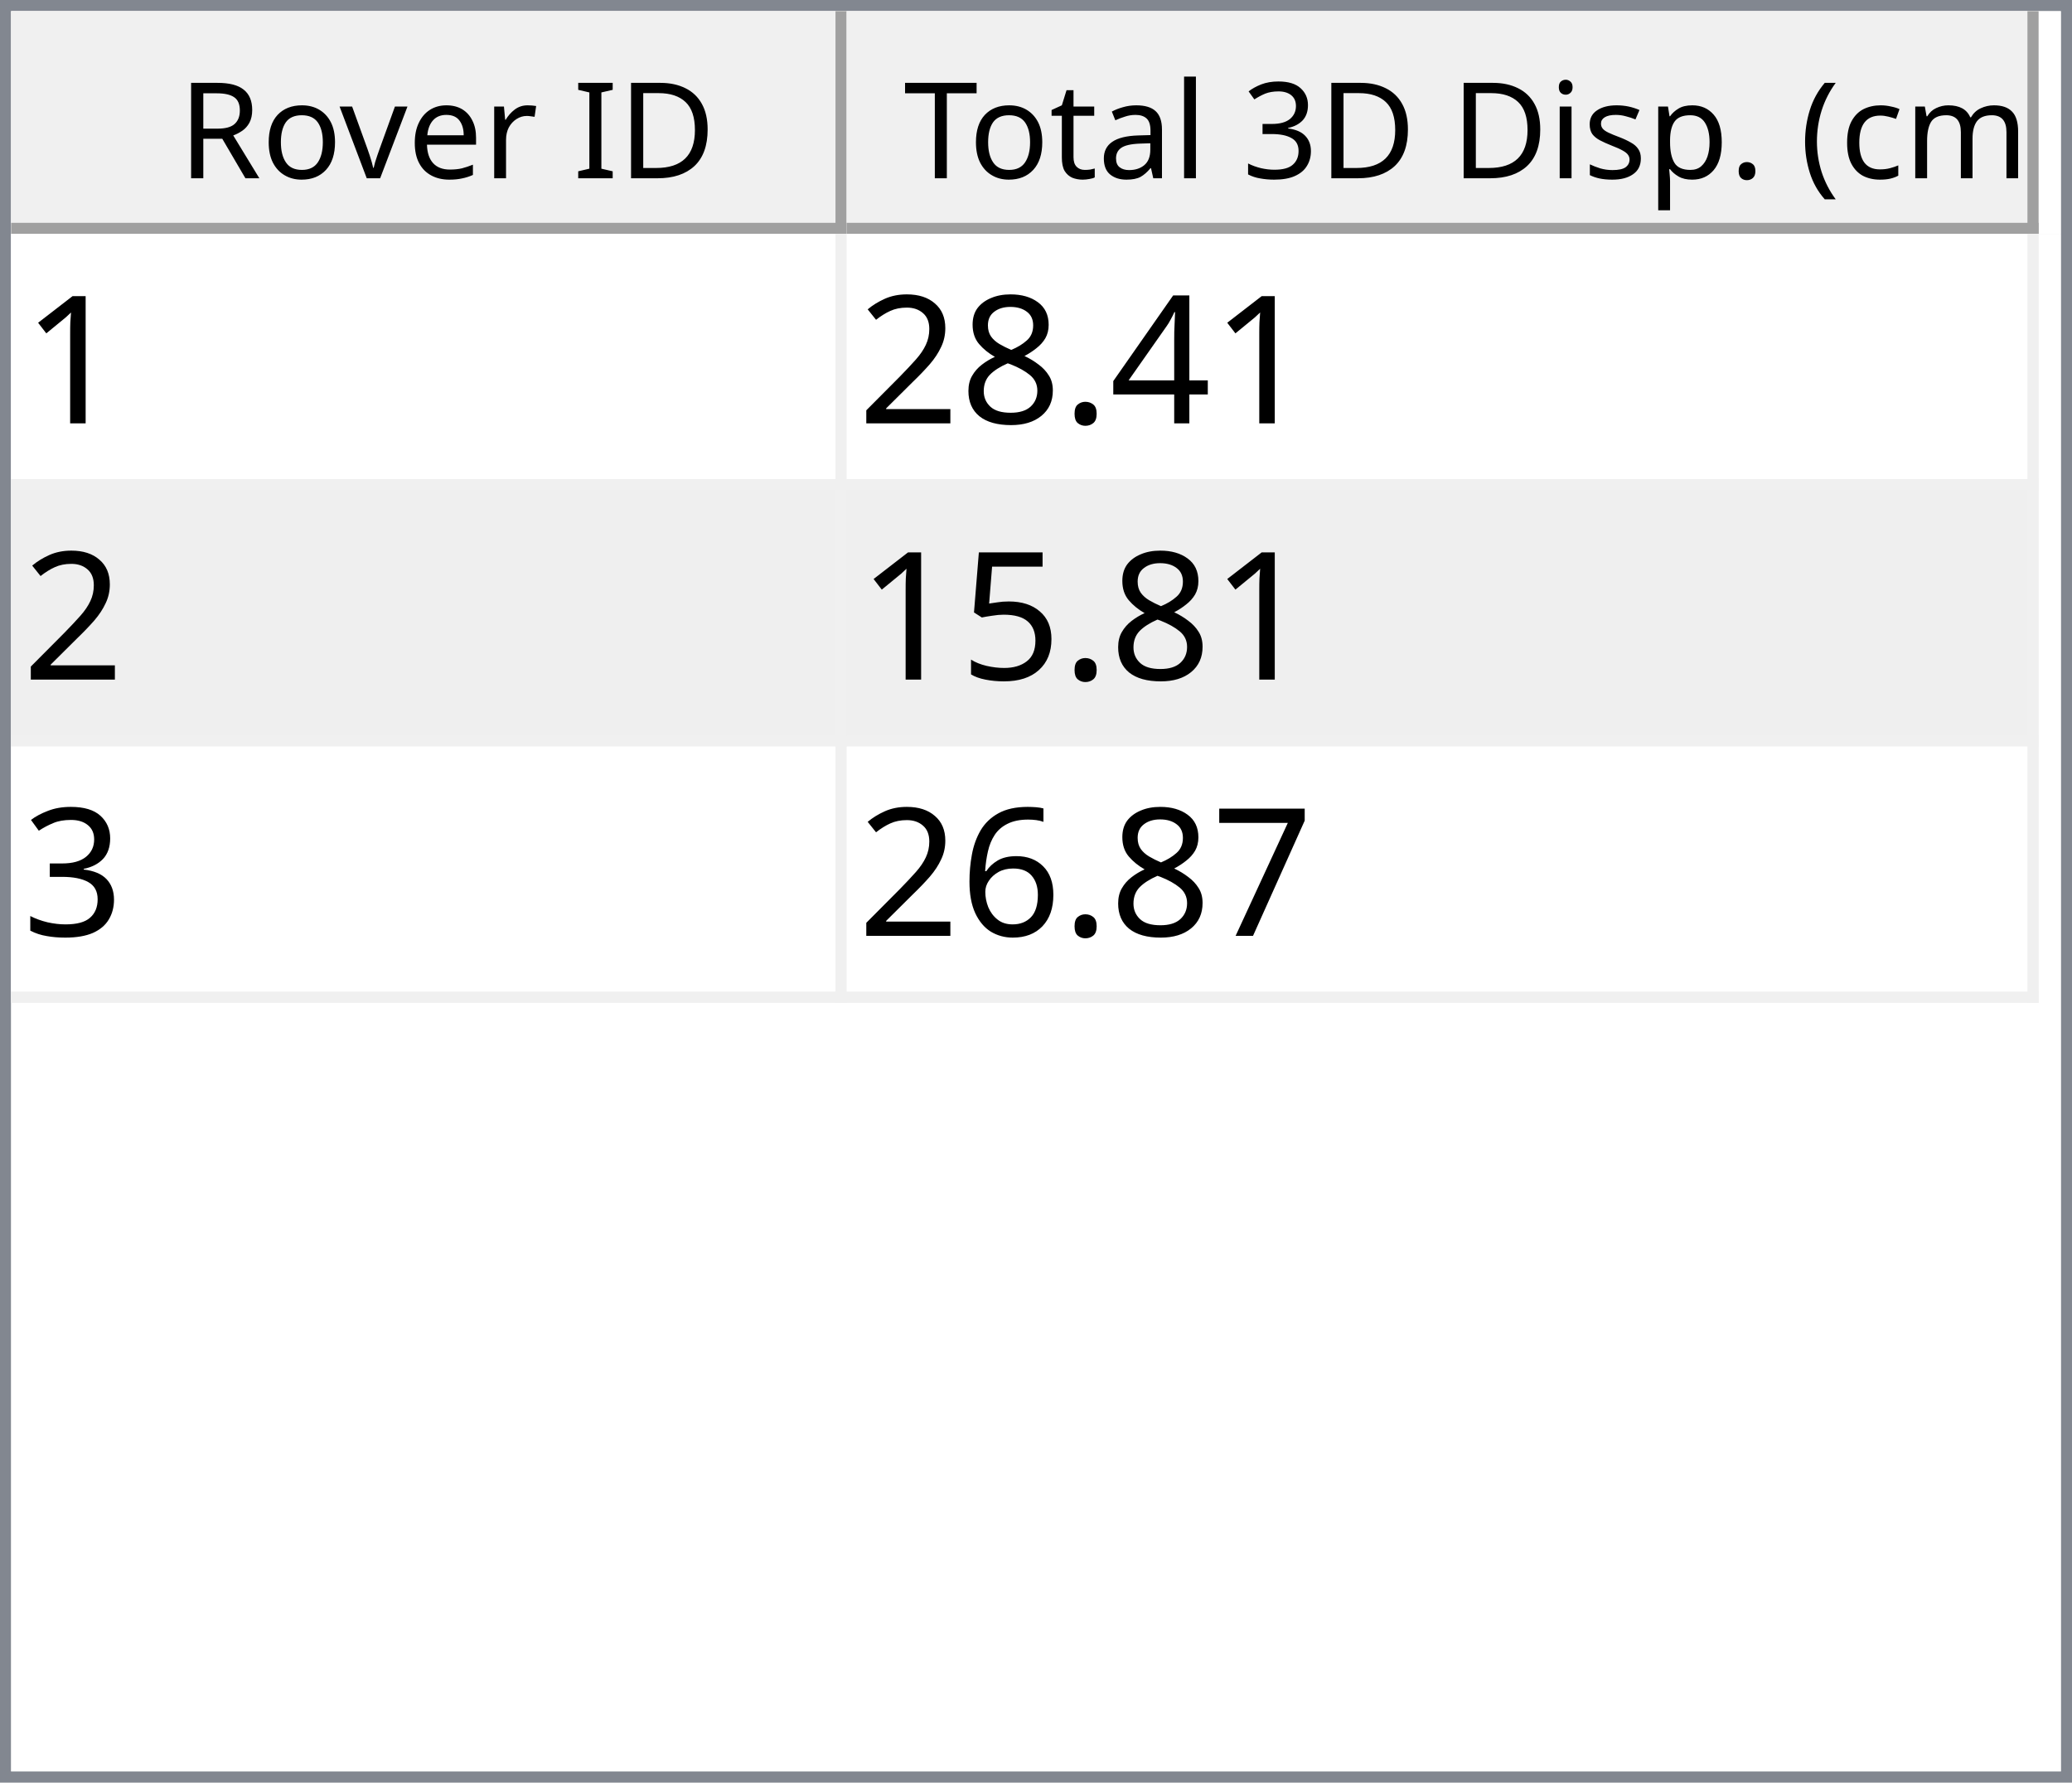
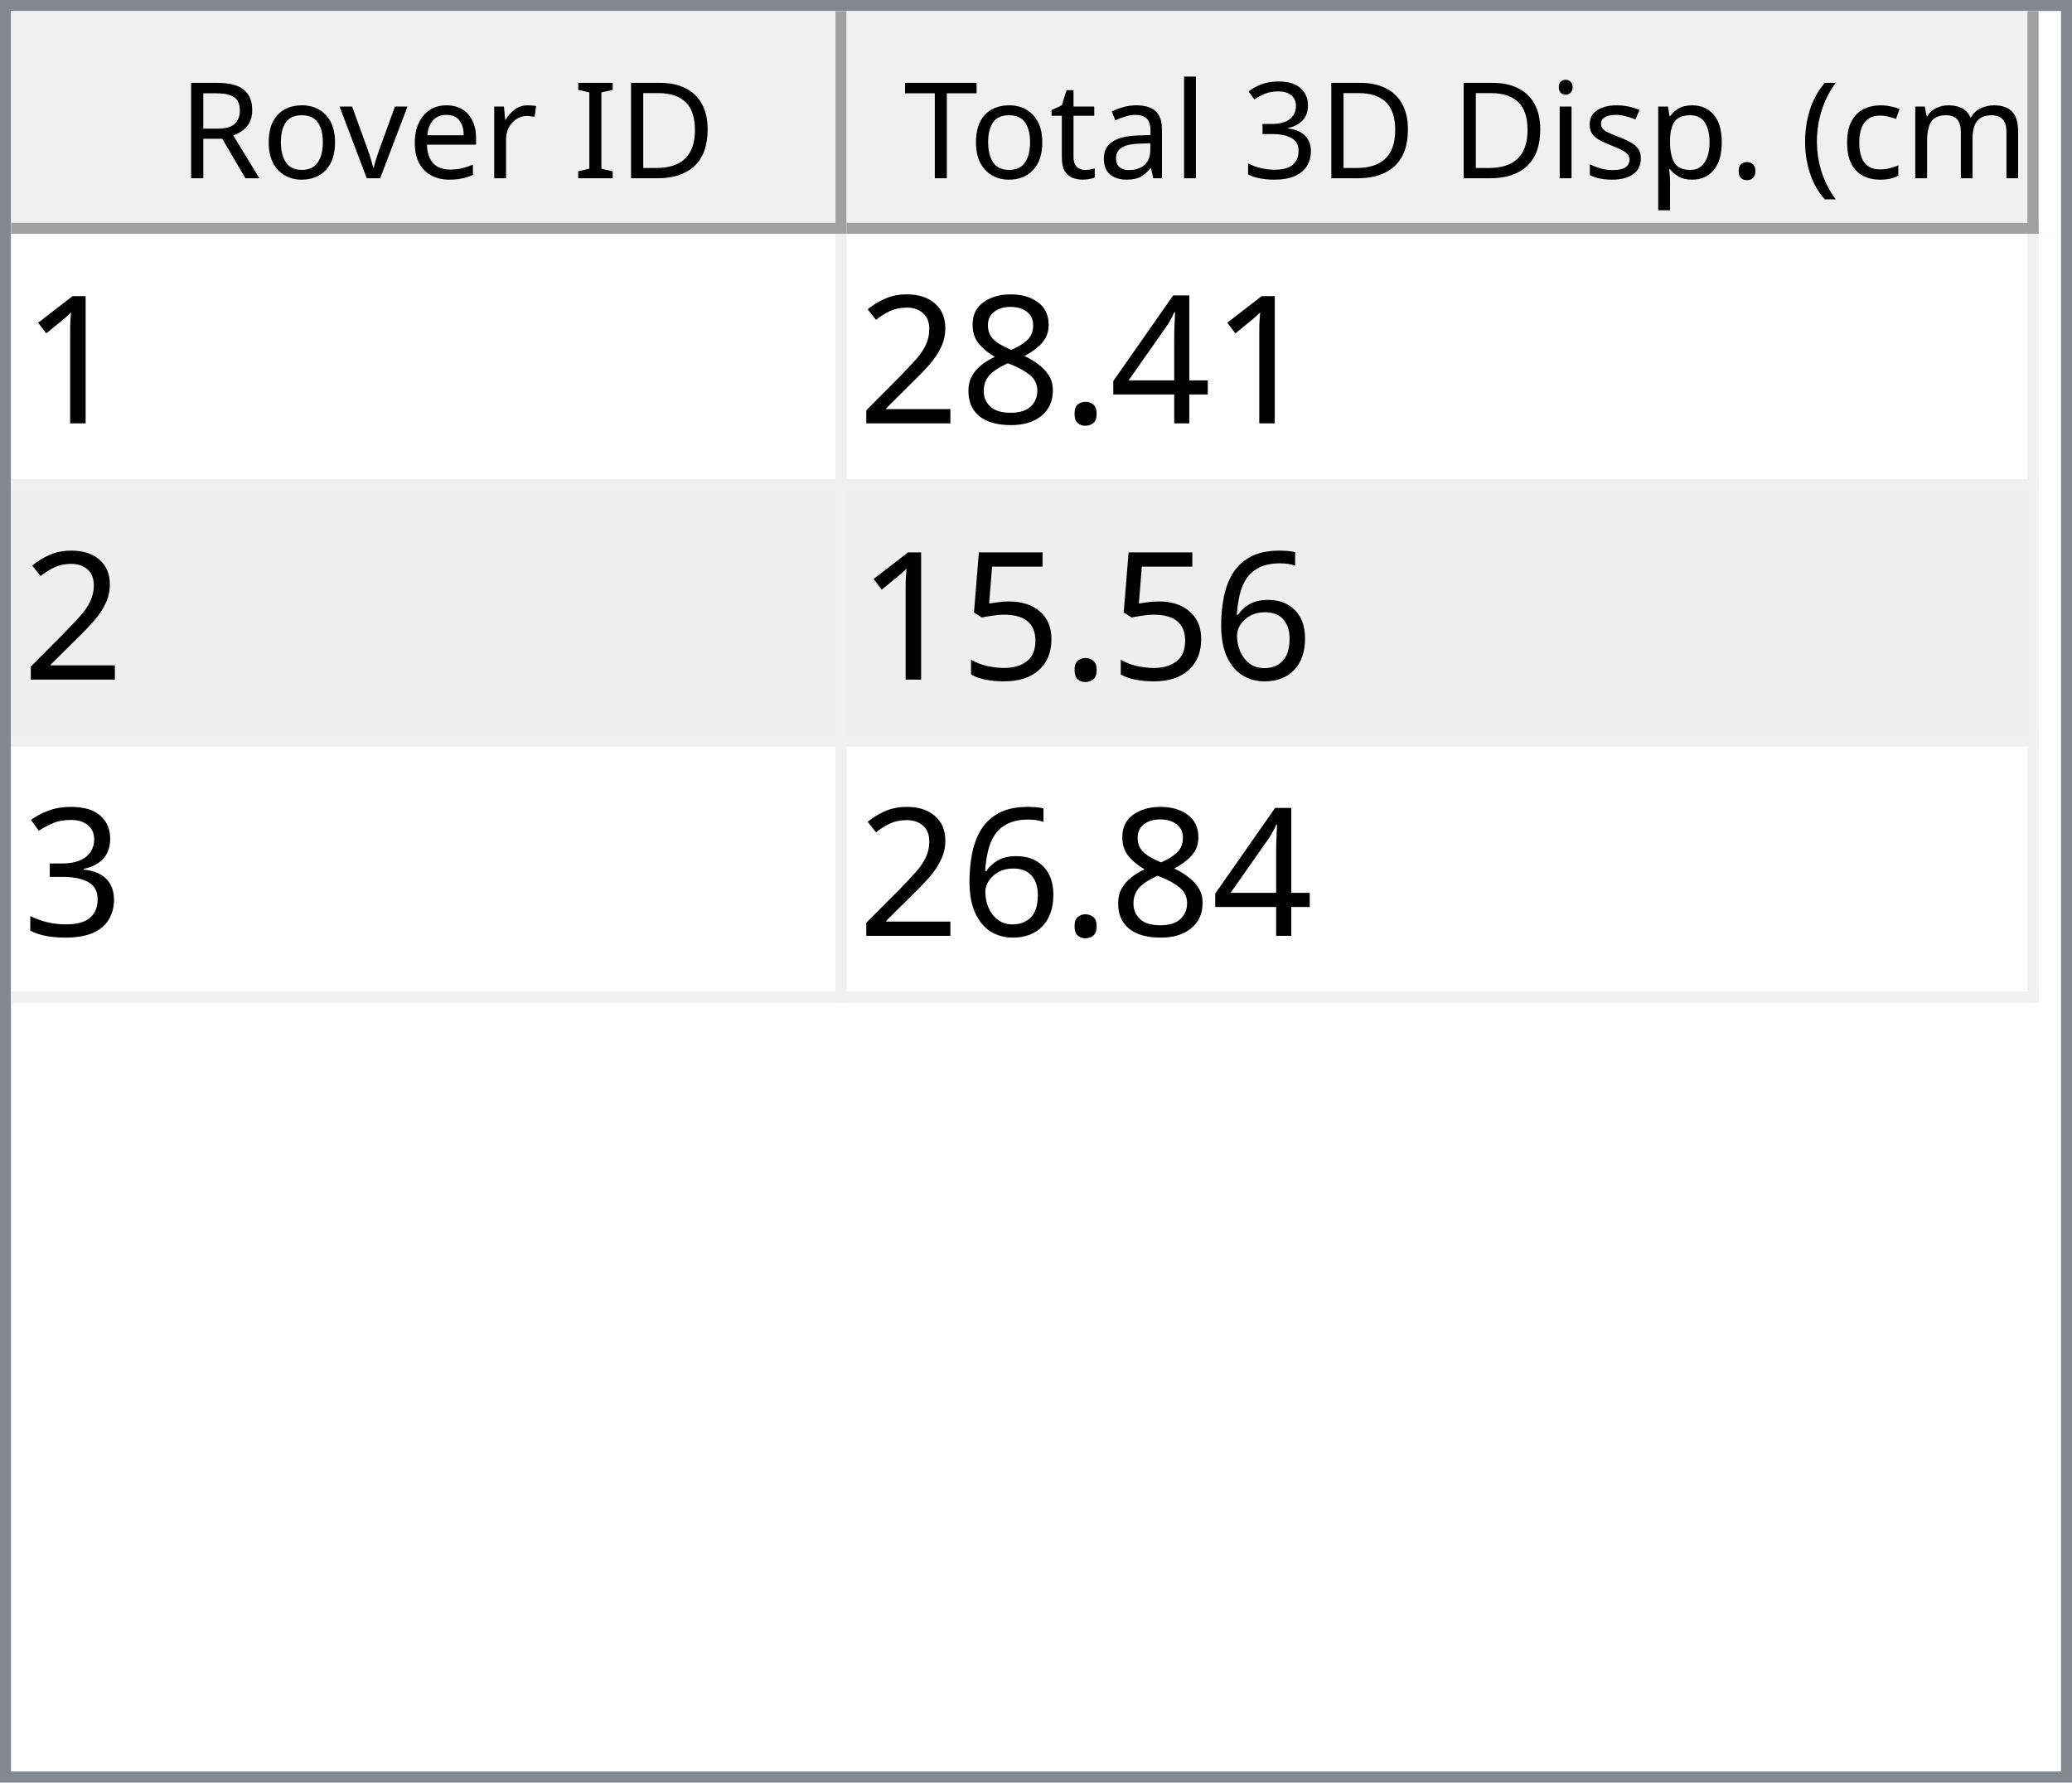
<svg xmlns="http://www.w3.org/2000/svg" style="fill-opacity:1; color-rendering:auto; color-interpolation:auto; text-rendering:auto; stroke:black; stroke-linecap:square; stroke-miterlimit:10; shape-rendering:auto; stroke-opacity:1; fill:black; stroke-dasharray:none; font-weight:normal; stroke-width:1; font-family:'Dialog'; font-style:normal; stroke-linejoin:miter; font-size:12px; stroke-dashoffset:0; image-rendering:auto;" width="186" height="160">
  <defs id="genericDefs" />
  <g>
    <defs id="defs1">
      <clipPath clipPathUnits="userSpaceOnUse" id="clipPath1">
        <path d="M0 0 L186 0 L186 160 L0 160 L0 0 Z" />
      </clipPath>
      <clipPath clipPathUnits="userSpaceOnUse" id="clipPath2">
        <path d="M0 0 L0 160 L186 160 L186 0 Z" />
      </clipPath>
      <clipPath clipPathUnits="userSpaceOnUse" id="clipPath3">
        <path d="M0 0 L0 20 L184 20 L184 0 Z" />
      </clipPath>
      <clipPath clipPathUnits="userSpaceOnUse" id="clipPath4">
        <path d="M0 0 L0 20 L75 20 L75 0 Z" />
      </clipPath>
      <clipPath clipPathUnits="userSpaceOnUse" id="clipPath5">
        <path d="M1 1 L1 19 L74 19 L74 1 Z" />
      </clipPath>
      <clipPath clipPathUnits="userSpaceOnUse" id="clipPath6">
        <path d="M0 0 L0 18 L73 18 L73 0 Z" />
      </clipPath>
      <clipPath clipPathUnits="userSpaceOnUse" id="clipPath7">
        <path d="M-0.5 -0.5 L-0.5 19.5 L74.5 19.5 L74.5 -0.5 Z" />
      </clipPath>
      <clipPath clipPathUnits="userSpaceOnUse" id="clipPath8">
        <path d="M0 0 L0 20 L107 20 L107 0 Z" />
      </clipPath>
      <clipPath clipPathUnits="userSpaceOnUse" id="clipPath9">
        <path d="M1 1 L1 19 L106 19 L106 1 Z" />
      </clipPath>
      <clipPath clipPathUnits="userSpaceOnUse" id="clipPath10">
        <path d="M0 0 L0 18 L105 18 L105 0 Z" />
      </clipPath>
      <clipPath clipPathUnits="userSpaceOnUse" id="clipPath11">
        <path d="M-0.5 -0.5 L-0.5 19.5 L106.5 19.5 L106.5 -0.5 Z" />
      </clipPath>
      <clipPath clipPathUnits="userSpaceOnUse" id="clipPath12">
        <path d="M0 0 L0 138 L184 138 L184 0 Z" />
      </clipPath>
      <clipPath clipPathUnits="userSpaceOnUse" id="clipPath13">
        <path d="M0 0 L0 69 L182 69 L182 0 Z" />
      </clipPath>
      <clipPath clipPathUnits="userSpaceOnUse" id="clipPath14">
        <path d="M-0.5 -0.5 L-0.5 68.5 L181.5 68.5 L181.5 -0.5 Z" />
      </clipPath>
      <clipPath clipPathUnits="userSpaceOnUse" id="clipPath15">
        <path d="M0 0 L0 22 L74 22 L74 0 Z" />
      </clipPath>
      <clipPath clipPathUnits="userSpaceOnUse" id="clipPath16">
        <path d="M0 0 L0 22 L106 22 L106 0 Z" />
      </clipPath>
      <font horiz-adv-x="64.551" id="font1">
        <font-face ascent="107.91" descent="25.098" units-per-em="100" style="font-style:normal; font-family:Segoe UI; font-weight:normal;" />
        <missing-glyph horiz-adv-x="64.551" d="M8.109 0 L8.109 68.266 L56.453 68.266 L56.453 0 L8.109 0 ZM15.328 7.234 L49.219 7.234 L49.219 61.031 L15.328 61.031 L15.328 7.234 Z" />
        <glyph unicode="D" horiz-adv-x="70.117" d="M9.188 0 L9.188 70.016 L28.516 70.016 Q65.531 70.016 65.531 35.891 Q65.531 19.672 55.25 9.836 Q44.969 0 27.734 0 L9.188 0 ZM17.391 62.594 L17.391 7.422 L27.828 7.422 Q41.609 7.422 49.273 14.797 Q56.938 22.172 56.938 35.688 Q56.938 62.594 28.328 62.594 L17.391 62.594 Z" />
        <glyph unicode="I" horiz-adv-x="26.611" d="M17.391 0 L9.188 0 L9.188 70.016 L17.391 70.016 L17.391 0 Z" />
        <glyph unicode=" " horiz-adv-x="27.393" d="" />
        <glyph unicode="r" horiz-adv-x="34.766" d="M34.188 41.891 Q32.078 43.5 28.125 43.5 Q23 43.5 19.555 38.672 Q16.109 33.844 16.109 25.484 L16.109 0 L8.109 0 L8.109 50 L16.109 50 L16.109 39.703 L16.312 39.703 Q18.016 44.969 21.531 47.922 Q25.047 50.875 29.391 50.875 Q32.516 50.875 34.188 50.203 L34.188 41.891 Z" />
        <glyph unicode="e" horiz-adv-x="52.295" d="M48.297 23 L12.984 23 Q13.188 14.656 17.484 10.109 Q21.781 5.562 29.297 5.562 Q37.75 5.562 44.828 11.141 L44.828 3.609 Q38.234 -1.172 27.391 -1.172 Q16.797 -1.172 10.742 5.641 Q4.688 12.453 4.688 24.812 Q4.688 36.469 11.305 43.82 Q17.922 51.172 27.734 51.172 Q37.547 51.172 42.922 44.828 Q48.297 38.484 48.297 27.203 L48.297 23 ZM40.094 29.781 Q40.047 36.719 36.75 40.578 Q33.453 44.438 27.594 44.438 Q21.922 44.438 17.969 40.383 Q14.016 36.328 13.094 29.781 L40.094 29.781 Z" />
        <glyph unicode="v" horiz-adv-x="47.9" d="M47.406 50 L27.484 0 L19.625 0 L0.688 50 L9.469 50 L22.172 13.672 Q23.578 9.672 23.922 6.688 L24.125 6.688 Q24.609 10.453 25.688 13.484 L38.969 50 L47.406 50 Z" />
        <glyph unicode="o" horiz-adv-x="58.594" d="M29 -1.172 Q17.922 -1.172 11.305 5.836 Q4.688 12.844 4.688 24.422 Q4.688 37.016 11.57 44.094 Q18.453 51.172 30.172 51.172 Q41.359 51.172 47.633 44.289 Q53.906 37.406 53.906 25.203 Q53.906 13.234 47.141 6.031 Q40.375 -1.172 29 -1.172 ZM29.594 44.438 Q21.875 44.438 17.383 39.188 Q12.891 33.938 12.891 24.703 Q12.891 15.828 17.43 10.695 Q21.969 5.562 29.594 5.562 Q37.359 5.562 41.531 10.594 Q45.703 15.625 45.703 24.906 Q45.703 34.281 41.531 39.359 Q37.359 44.438 29.594 44.438 Z" />
        <glyph unicode="R" horiz-adv-x="59.814" d="M59.375 0 L49.609 0 L37.891 19.625 Q36.281 22.359 34.766 24.289 Q33.25 26.219 31.664 27.438 Q30.078 28.656 28.25 29.219 Q26.422 29.781 24.125 29.781 L17.391 29.781 L17.391 0 L9.188 0 L9.188 70.016 L30.078 70.016 Q34.672 70.016 38.555 68.867 Q42.438 67.719 45.289 65.375 Q48.141 63.031 49.758 59.547 Q51.375 56.062 51.375 51.375 Q51.375 47.703 50.273 44.656 Q49.172 41.609 47.148 39.211 Q45.125 36.812 42.266 35.133 Q39.406 33.453 35.844 32.516 L35.844 32.328 Q37.594 31.547 38.891 30.547 Q40.188 29.547 41.359 28.18 Q42.531 26.812 43.68 25.078 Q44.828 23.344 46.234 21.047 L59.375 0 ZM17.391 62.594 L17.391 37.203 L28.516 37.203 Q31.594 37.203 34.203 38.133 Q36.812 39.062 38.719 40.797 Q40.625 42.531 41.703 45.047 Q42.781 47.562 42.781 50.688 Q42.781 56.297 39.141 59.445 Q35.5 62.594 28.609 62.594 L17.391 62.594 Z" />
        <glyph unicode=")" horiz-adv-x="30.176" d="M8.297 -15.922 L1.172 -15.922 Q16.406 2.344 16.406 26.812 Q16.406 51.469 1.078 70.016 L8.297 70.016 Q23.531 52.156 23.531 26.703 Q23.531 1.375 8.297 -15.922 Z" />
        <glyph unicode="m" horiz-adv-x="86.133" d="M79.109 0 L71.094 0 L71.094 28.719 Q71.094 37.016 68.531 40.727 Q65.969 44.438 59.906 44.438 Q54.781 44.438 51.195 39.75 Q47.609 35.062 47.609 28.516 L47.609 0 L39.594 0 L39.594 29.688 Q39.594 44.438 28.219 44.438 Q22.953 44.438 19.531 40.016 Q16.109 35.594 16.109 28.516 L16.109 0 L8.109 0 L8.109 50 L16.109 50 L16.109 42.094 L16.312 42.094 Q21.625 51.172 31.844 51.172 Q36.969 51.172 40.773 48.312 Q44.578 45.453 46 40.828 Q51.562 51.172 62.594 51.172 Q79.109 51.172 79.109 30.812 L79.109 0 Z" />
        <glyph unicode="c" horiz-adv-x="46.191" d="M42.188 2.297 Q36.422 -1.172 28.516 -1.172 Q17.828 -1.172 11.258 5.789 Q4.688 12.75 4.688 23.828 Q4.688 36.188 11.766 43.68 Q18.844 51.172 30.672 51.172 Q37.25 51.172 42.281 48.734 L42.281 40.531 Q36.719 44.438 30.375 44.438 Q22.703 44.438 17.797 38.945 Q12.891 33.453 12.891 24.516 Q12.891 15.719 17.508 10.641 Q22.125 5.562 29.891 5.562 Q36.422 5.562 42.188 9.906 L42.188 2.297 Z" />
        <glyph unicode="(" horiz-adv-x="30.176" d="M29.109 -15.922 L21.969 -15.922 Q6.844 1.375 6.844 26.703 Q6.844 52.156 21.969 70.016 L29.203 70.016 Q13.875 51.469 13.875 26.812 Q13.875 2.344 29.109 -15.922 Z" />
        <glyph unicode="." horiz-adv-x="21.68" d="M10.891 -1.078 Q8.641 -1.078 7.055 0.539 Q5.469 2.156 5.469 4.391 Q5.469 6.641 7.055 8.273 Q8.641 9.906 10.891 9.906 Q13.188 9.906 14.797 8.273 Q16.406 6.641 16.406 4.391 Q16.406 2.156 14.797 0.539 Q13.188 -1.078 10.891 -1.078 Z" />
        <glyph unicode="p" horiz-adv-x="58.789" d="M16.312 7.234 L16.109 7.234 L16.109 -23 L8.109 -23 L8.109 50 L16.109 50 L16.109 41.219 L16.312 41.219 Q22.219 51.172 33.594 51.172 Q43.266 51.172 48.688 44.461 Q54.109 37.75 54.109 26.469 Q54.109 13.922 48 6.375 Q41.891 -1.172 31.297 -1.172 Q21.578 -1.172 16.312 7.234 ZM16.109 27.391 L16.109 20.406 Q16.109 14.203 20.141 9.883 Q24.172 5.562 30.375 5.562 Q37.641 5.562 41.773 11.133 Q45.906 16.703 45.906 26.609 Q45.906 34.969 42.047 39.703 Q38.188 44.438 31.594 44.438 Q24.609 44.438 20.359 39.578 Q16.109 34.719 16.109 27.391 Z" />
        <glyph unicode="s" horiz-adv-x="42.432" d="M5.078 1.812 L5.078 10.406 Q11.625 5.562 19.484 5.562 Q30.031 5.562 30.031 12.594 Q30.031 14.594 29.125 15.992 Q28.219 17.391 26.68 18.461 Q25.141 19.531 23.07 20.383 Q21 21.234 18.609 22.172 Q15.281 23.484 12.766 24.828 Q10.25 26.172 8.57 27.859 Q6.891 29.547 6.031 31.695 Q5.172 33.844 5.172 36.719 Q5.172 40.234 6.789 42.945 Q8.406 45.656 11.086 47.484 Q13.766 49.312 17.211 50.242 Q20.656 51.172 24.312 51.172 Q30.812 51.172 35.938 48.922 L35.938 40.828 Q30.422 44.438 23.25 44.438 Q21 44.438 19.195 43.922 Q17.391 43.406 16.094 42.477 Q14.797 41.547 14.086 40.258 Q13.375 38.969 13.375 37.406 Q13.375 35.453 14.086 34.133 Q14.797 32.812 16.164 31.789 Q17.531 30.766 19.484 29.938 Q21.438 29.109 23.922 28.125 Q27.25 26.859 29.883 25.516 Q32.516 24.172 34.375 22.484 Q36.234 20.797 37.234 18.602 Q38.234 16.406 38.234 13.375 Q38.234 9.672 36.602 6.938 Q34.969 4.203 32.234 2.398 Q29.5 0.594 25.93 -0.289 Q22.359 -1.172 18.453 -1.172 Q10.75 -1.172 5.078 1.812 Z" />
        <glyph unicode="i" horiz-adv-x="24.219" d="M12.203 62.703 Q10.062 62.703 8.547 64.164 Q7.031 65.625 7.031 67.875 Q7.031 70.125 8.547 71.609 Q10.062 73.094 12.203 73.094 Q14.406 73.094 15.945 71.609 Q17.484 70.125 17.484 67.875 Q17.484 65.719 15.945 64.211 Q14.406 62.703 12.203 62.703 ZM16.109 0 L8.109 0 L8.109 50 L16.109 50 L16.109 0 Z" />
        <glyph unicode="3" horiz-adv-x="53.906" d="M46.531 19.828 Q46.531 15.094 44.75 11.211 Q42.969 7.328 39.719 4.57 Q36.469 1.812 31.93 0.297 Q27.391 -1.219 21.922 -1.219 Q11.922 -1.219 6 2.594 L6 11.188 Q13.094 5.609 22.219 5.609 Q25.875 5.609 28.828 6.539 Q31.781 7.469 33.906 9.227 Q36.031 10.984 37.18 13.477 Q38.328 15.969 38.328 19.094 Q38.328 32.812 18.797 32.812 L12.984 32.812 L12.984 39.594 L18.5 39.594 Q35.797 39.594 35.797 52.484 Q35.797 64.406 22.609 64.406 Q15.188 64.406 8.688 59.422 L8.688 67.188 Q15.375 71.188 24.609 71.188 Q29 71.188 32.57 69.969 Q36.141 68.75 38.68 66.555 Q41.219 64.359 42.609 61.281 Q44 58.203 44 54.5 Q44 40.672 30.031 36.719 L30.031 36.531 Q33.594 36.141 36.625 34.797 Q39.656 33.453 41.852 31.305 Q44.047 29.156 45.289 26.25 Q46.531 23.344 46.531 19.828 Z" />
        <glyph unicode="l" horiz-adv-x="24.219" d="M16.109 0 L8.109 0 L8.109 74.031 L16.109 74.031 L16.109 0 Z" />
        <glyph unicode="a" horiz-adv-x="50.879" d="M43.891 0 L35.891 0 L35.891 7.812 L35.688 7.812 Q30.469 -1.172 20.312 -1.172 Q12.844 -1.172 8.617 2.781 Q4.391 6.734 4.391 13.281 Q4.391 27.297 20.906 29.594 L35.891 31.688 Q35.891 44.438 25.594 44.438 Q16.547 44.438 9.281 38.281 L9.281 46.484 Q16.656 51.172 26.266 51.172 Q43.891 51.172 43.891 32.516 L43.891 0 ZM35.891 25.297 L23.828 23.641 Q18.266 22.859 15.43 20.875 Q12.594 18.891 12.594 13.875 Q12.594 10.203 15.211 7.883 Q17.828 5.562 22.172 5.562 Q28.125 5.562 32.008 9.742 Q35.891 13.922 35.891 20.312 L35.891 25.297 Z" />
        <glyph unicode="t" horiz-adv-x="33.887" d="M31.297 0.484 Q28.469 -1.078 23.828 -1.078 Q10.688 -1.078 10.688 13.578 L10.688 43.172 L2.094 43.172 L2.094 50 L10.688 50 L10.688 62.203 L18.703 64.797 L18.703 50 L31.297 50 L31.297 43.172 L18.703 43.172 L18.703 14.984 Q18.703 9.969 20.414 7.82 Q22.125 5.672 26.078 5.672 Q29.109 5.672 31.297 7.328 L31.297 0.484 Z" />
        <glyph unicode="T" horiz-adv-x="52.393" d="M50.594 62.594 L30.375 62.594 L30.375 0 L22.172 0 L22.172 62.594 L2 62.594 L2 70.016 L50.594 70.016 L50.594 62.594 Z" />
      </font>
      <font horiz-adv-x="75.0" id="font2">
        <font-face ascent="100.537" descent="21.973" units-per-em="100" style="font-style:normal; font-family:sans-serif; font-weight:normal;" />
        <missing-glyph horiz-adv-x="75.0" d="M12.5 0 L12.5 62.5 L62.5 62.5 L62.5 0 L12.5 0 ZM14.062 1.562 L60.938 1.562 L60.938 60.938 L14.062 60.938 L14.062 1.562 Z" />
        <glyph unicode="1" horiz-adv-x="55.615" d="M37.25 0 L28.469 0 L28.469 56 Q25.297 52.984 20.141 49.953 Q14.984 46.922 10.891 45.406 L10.891 53.906 Q18.266 57.375 23.781 62.305 Q29.297 67.234 31.594 71.875 L37.25 71.875 L37.25 0 Z" />
        <glyph unicode="4" horiz-adv-x="55.615" d="M32.328 0 L32.328 17.141 L1.266 17.141 L1.266 25.203 L33.938 71.578 L41.109 71.578 L41.109 25.203 L50.781 25.203 L50.781 17.141 L41.109 17.141 L41.109 0 L32.328 0 ZM32.328 25.203 L32.328 57.469 L9.906 25.203 L32.328 25.203 Z" />
        <glyph unicode="." horiz-adv-x="27.783" d="M9.078 0 L9.078 10.016 L19.094 10.016 L19.094 0 L9.078 0 Z" />
        <glyph unicode="8" horiz-adv-x="55.615" d="M17.672 38.812 Q12.203 40.828 9.57 44.539 Q6.938 48.25 6.938 53.422 Q6.938 61.234 12.555 66.555 Q18.172 71.875 27.484 71.875 Q36.859 71.875 42.578 66.43 Q48.297 60.984 48.297 53.172 Q48.297 48.188 45.68 44.508 Q43.062 40.828 37.75 38.812 Q44.344 36.672 47.781 31.883 Q51.219 27.094 51.219 20.453 Q51.219 11.281 44.727 5.031 Q38.234 -1.219 27.641 -1.219 Q17.047 -1.219 10.547 5.055 Q4.047 11.328 4.047 20.703 Q4.047 27.688 7.594 32.398 Q11.141 37.109 17.672 38.812 ZM15.922 53.719 Q15.922 48.641 19.195 45.414 Q22.469 42.188 27.688 42.188 Q32.766 42.188 36.016 45.383 Q39.266 48.578 39.266 53.219 Q39.266 58.062 35.914 61.359 Q32.562 64.656 27.594 64.656 Q22.562 64.656 19.242 61.43 Q15.922 58.203 15.922 53.719 ZM13.094 20.656 Q13.094 16.891 14.875 13.375 Q16.656 9.859 20.172 7.93 Q23.688 6 27.734 6 Q34.031 6 38.133 10.055 Q42.234 14.109 42.234 20.359 Q42.234 26.703 38.016 30.859 Q33.797 35.016 27.438 35.016 Q21.234 35.016 17.164 30.914 Q13.094 26.812 13.094 20.656 Z" />
        <glyph unicode="2" horiz-adv-x="55.615" d="M50.344 8.453 L50.344 0 L3.031 0 Q2.938 3.172 4.047 6.109 Q5.859 10.938 9.836 15.625 Q13.812 20.312 21.344 26.469 Q33.016 36.031 37.117 41.625 Q41.219 47.219 41.219 52.203 Q41.219 57.422 37.477 61.008 Q33.734 64.594 27.734 64.594 Q21.391 64.594 17.578 60.789 Q13.766 56.984 13.719 50.25 L4.688 51.172 Q5.609 61.281 11.664 66.578 Q17.719 71.875 27.938 71.875 Q38.234 71.875 44.242 66.164 Q50.25 60.453 50.25 52 Q50.25 47.703 48.492 43.555 Q46.734 39.406 42.656 34.812 Q38.578 30.219 29.109 22.219 Q21.188 15.578 18.945 13.211 Q16.703 10.844 15.234 8.453 L50.344 8.453 Z" />
+         <glyph unicode="6" horiz-adv-x="55.615" d="M49.75 54.047 L41.016 53.375 Q39.844 58.547 37.703 60.891 Q34.125 64.656 28.906 64.656 Q24.703 64.656 21.531 62.312 Q17.391 59.281 14.992 53.469 Q12.594 47.656 12.5 36.922 Q15.672 41.75 20.266 44.094 Q24.859 46.438 29.891 46.438 Q38.672 46.438 44.852 39.969 Q51.031 33.5 51.031 23.25 Q51.031 16.5 48.125 10.719 Q45.219 4.938 40.141 1.859 Q35.062 -1.219 28.609 -1.219 Q17.625 -1.219 10.695 6.859 Q3.766 14.938 3.766 33.5 Q3.766 54.25 11.422 63.672 Q18.109 71.875 29.438 71.875 Q37.891 71.875 43.289 67.141 Q48.688 62.406 49.75 54.047 ZM13.875 23.188 Q13.875 18.656 15.797 14.508 Q17.719 10.359 21.188 8.18 Q24.656 6 28.469 6 Q34.031 6 38.039 10.492 Q42.047 14.984 42.047 22.703 Q42.047 30.125 38.086 34.398 Q34.125 38.672 28.125 38.672 Q22.172 38.672 18.023 34.398 Q13.875 30.125 13.875 23.188 Z" />
        <glyph unicode="5" horiz-adv-x="55.615" d="M4.156 18.75 L13.375 19.531 Q14.406 12.797 18.141 9.398 Q21.875 6 27.156 6 Q33.5 6 37.891 10.789 Q42.281 15.578 42.281 23.484 Q42.281 31 38.062 35.352 Q33.844 39.703 27 39.703 Q22.75 39.703 19.336 37.773 Q15.922 35.844 13.969 32.766 L5.719 33.844 L12.641 70.609 L48.25 70.609 L48.25 62.203 L19.672 62.203 L15.828 42.969 Q22.266 47.469 29.344 47.469 Q38.719 47.469 45.164 40.969 Q51.609 34.469 51.609 24.266 Q51.609 14.547 45.953 7.469 Q39.062 -1.219 27.156 -1.219 Q17.391 -1.219 11.211 4.25 Q5.031 9.719 4.156 18.75 Z" />
        <glyph unicode="3" horiz-adv-x="55.615" d="M4.203 18.891 L12.984 20.062 Q14.5 12.594 18.141 9.297 Q21.781 6 27 6 Q33.203 6 37.477 10.297 Q41.75 14.594 41.75 20.953 Q41.75 27 37.797 30.93 Q33.844 34.859 27.734 34.859 Q25.25 34.859 21.531 33.891 L22.516 41.609 Q23.391 41.5 23.922 41.5 Q29.547 41.5 34.039 44.43 Q38.531 47.359 38.531 53.469 Q38.531 58.297 35.258 61.477 Q31.984 64.656 26.812 64.656 Q21.688 64.656 18.266 61.43 Q14.844 58.203 13.875 51.766 L5.078 53.328 Q6.688 62.156 12.398 67.016 Q18.109 71.875 26.609 71.875 Q32.469 71.875 37.398 69.359 Q42.328 66.844 44.945 62.5 Q47.562 58.156 47.562 53.266 Q47.562 48.641 45.07 44.828 Q42.578 41.016 37.703 38.766 Q44.047 37.312 47.562 32.695 Q51.078 28.078 51.078 21.141 Q51.078 11.766 44.242 5.25 Q37.406 -1.266 26.953 -1.266 Q17.531 -1.266 11.305 4.352 Q5.078 9.969 4.203 18.891 Z" />
-         <glyph unicode="7" horiz-adv-x="55.615" d="M4.734 62.203 L4.734 70.656 L51.078 70.656 L51.078 63.812 Q44.234 56.547 37.523 44.484 Q30.812 32.422 27.156 19.672 Q24.516 10.688 23.781 0 L14.75 0 Q14.891 8.453 18.062 20.414 Q21.234 32.375 27.172 43.484 Q33.109 54.594 39.797 62.203 L4.734 62.203 Z" />
-         <glyph unicode="6" horiz-adv-x="55.615" d="M49.75 54.047 L41.016 53.375 Q39.844 58.547 37.703 60.891 Q34.125 64.656 28.906 64.656 Q24.703 64.656 21.531 62.312 Q17.391 59.281 14.992 53.469 Q12.594 47.656 12.5 36.922 Q15.672 41.75 20.266 44.094 Q24.859 46.438 29.891 46.438 Q38.672 46.438 44.852 39.969 Q51.031 33.5 51.031 23.25 Q51.031 16.5 48.125 10.719 Q45.219 4.938 40.141 1.859 Q35.062 -1.219 28.609 -1.219 Q17.625 -1.219 10.695 6.859 Q3.766 14.938 3.766 33.5 Q3.766 54.25 11.422 63.672 Q18.109 71.875 29.438 71.875 Q37.891 71.875 43.289 67.141 Q48.688 62.406 49.75 54.047 ZM13.875 23.188 Q13.875 18.656 15.797 14.508 Q17.719 10.359 21.188 8.18 Q24.656 6 28.469 6 Q34.031 6 38.039 10.492 Q42.047 14.984 42.047 22.703 Q42.047 30.125 38.086 34.398 Q34.125 38.672 28.125 38.672 Q22.172 38.672 18.023 34.398 Q13.875 30.125 13.875 23.188 Z" />
      </font>
    </defs>
    <g style="fill:white; stroke:white;">
      <rect x="0" y="0" width="186" style="clip-path:url(#clipPath1); stroke:none;" height="160" />
    </g>
    <g style="fill:white; text-rendering:optimizeSpeed; color-rendering:optimizeSpeed; image-rendering:optimizeSpeed; shape-rendering:crispEdges; stroke:white; color-interpolation:sRGB;">
      <rect x="0" width="186" height="160" y="0" style="stroke:none;" />
      <path style="stroke:none;" d="M0 160 L186 160 L186 0 L0 0 Z" />
    </g>
    <g style="fill:rgb(240,240,240); font-family:'Segoe UI'; stroke:rgb(240,240,240);">
      <rect x="0" y="0" width="186" style="clip-path:url(#clipPath2); stroke:none;" height="160" />
    </g>
    <g style="fill:rgb(130,135,144); font-family:'Segoe UI'; stroke:rgb(130,135,144);">
      <path d="M0 0 L186 0 L186 160 L0 160 L0 0 ZM1 1 L185 1 L185 159 L1 159 L1 1 Z" style="fill-rule:evenodd; clip-path:url(#clipPath2); stroke:none;" />
    </g>
    <g style="fill:white; font-family:'Segoe UI'; stroke:white;" transform="translate(1,1)">
      <rect x="0" y="0" width="184" style="clip-path:url(#clipPath3); stroke:none;" height="20" />
    </g>
    <g style="fill:rgb(240,240,240); font-family:'Segoe UI'; stroke:rgb(240,240,240);" transform="translate(1,1)">
      <rect x="0" y="0" width="75" style="clip-path:url(#clipPath4); stroke:none;" height="20" />
    </g>
    <g style="font-family:'Segoe UI';" transform="translate(2,2)">
      <text x="14" xml:space="preserve" y="14" style="clip-path:url(#clipPath6); stroke:none;">Rover ID</text>
    </g>
    <g style="fill:rgb(160,160,160); font-family:'Segoe UI'; stroke:rgb(160,160,160); stroke-linejoin:bevel;" transform="translate(1.5,1.5)">
      <line x1="74" x2="74" y1="0" style="fill:none; clip-path:url(#clipPath7);" y2="19" />
    </g>
    <g style="fill:rgb(160,160,160); font-family:'Segoe UI'; stroke:rgb(160,160,160); stroke-linejoin:bevel;" transform="matrix(1,0,0,1,1,1) translate(0.5,0.5)">
      <line x1="0" x2="74" y1="19" style="fill:none; clip-path:url(#clipPath7);" y2="19" />
    </g>
    <g style="fill:rgb(240,240,240); font-family:'Segoe UI'; stroke:rgb(240,240,240);" transform="translate(76,1)">
      <rect x="0" y="0" width="107" style="clip-path:url(#clipPath8); stroke:none;" height="20" />
    </g>
    <g style="font-family:'Segoe UI';" transform="translate(77,2)">
      <text x="1" xml:space="preserve" y="14" style="clip-path:url(#clipPath10); stroke:none;"> Total 3D Disp. (cm)</text>
    </g>
    <g style="fill:rgb(160,160,160); font-family:'Segoe UI'; stroke:rgb(160,160,160); stroke-linejoin:bevel;" transform="translate(76.5,1.5)">
      <line x1="106" x2="106" y1="0" style="fill:none; clip-path:url(#clipPath11);" y2="19" />
    </g>
    <g style="fill:rgb(160,160,160); font-family:'Segoe UI'; stroke:rgb(160,160,160); stroke-linejoin:bevel;" transform="matrix(1,0,0,1,76,1) translate(0.5,0.5)">
      <line x1="0" x2="106" y1="19" style="fill:none; clip-path:url(#clipPath11);" y2="19" />
    </g>
    <g style="fill:white; font-family:'Segoe UI'; stroke:white;" transform="translate(1,21)">
      <rect x="0" y="0" width="184" style="clip-path:url(#clipPath12); stroke:none;" height="138" />
    </g>
    <g style="fill:rgb(240,240,240); font-size:16px; font-family:sans-serif; stroke:rgb(240,240,240);" transform="translate(1,21)">
      <rect x="0" y="0" width="182" style="clip-path:url(#clipPath13); stroke:none;" height="69" />
      <line transform="translate(0.5,0.5)" x1="0" x2="181" y1="22" style="clip-path:url(#clipPath14); fill:none; stroke-linejoin:bevel;" y2="22" />
    </g>
    <g transform="matrix(1,0,0,1,1,21) translate(0.5,0.5)" style="fill:rgb(240,240,240); font-size:16px; font-family:sans-serif; stroke:rgb(240,240,240); stroke-linejoin:bevel;">
      <line x1="0" x2="181" y1="45" style="fill:none; clip-path:url(#clipPath14);" y2="45" />
    </g>
    <g transform="matrix(1,0,0,1,1,21) translate(0.5,0.5)" style="fill:rgb(240,240,240); font-size:16px; font-family:sans-serif; stroke:rgb(240,240,240); stroke-linejoin:bevel;">
      <line x1="0" x2="181" y1="68" style="fill:none; clip-path:url(#clipPath14);" y2="68" />
    </g>
    <g transform="matrix(1,0,0,1,1,21) translate(0.5,0.5)" style="fill:rgb(240,240,240); font-size:16px; font-family:sans-serif; stroke:rgb(240,240,240); stroke-linejoin:bevel;">
      <line x1="74" x2="74" y1="0" style="fill:none; clip-path:url(#clipPath14);" y2="68" />
    </g>
    <g transform="matrix(1,0,0,1,1,21) translate(0.5,0.5)" style="fill:rgb(240,240,240); font-size:16px; font-family:sans-serif; stroke:rgb(240,240,240); stroke-linejoin:bevel;">
      <line x1="181" x2="181" y1="0" style="fill:none; clip-path:url(#clipPath14);" y2="68" />
    </g>
    <g style="fill:white; font-size:16px; font-family:sans-serif; stroke:white;" transform="matrix(1,0,0,1,1,21)">
      <rect x="0" y="0" width="74" style="clip-path:url(#clipPath15); stroke:none;" height="22" />
      <text x="1" y="17" style="fill:black; clip-path:url(#clipPath15); stroke:none;" xml:space="preserve">1</text>
    </g>
    <g style="fill:white; font-size:16px; font-family:sans-serif; stroke:white;" transform="matrix(1,0,0,1,1,21) translate(75,0)">
      <rect x="0" y="0" width="106" style="clip-path:url(#clipPath16); stroke:none;" height="22" />
      <text x="1" y="17" style="fill:black; clip-path:url(#clipPath16); stroke:none;" xml:space="preserve">28.41</text>
    </g>
    <g style="fill:rgb(239,239,239); font-size:16px; font-family:sans-serif; stroke:rgb(239,239,239);" transform="matrix(1,0,0,1,1,21) translate(0,23)">
      <rect x="0" y="0" width="74" style="clip-path:url(#clipPath15); stroke:none;" height="22" />
      <text x="1" y="17" style="fill:black; clip-path:url(#clipPath15); stroke:none;" xml:space="preserve">2</text>
    </g>
    <g style="fill:rgb(239,239,239); font-size:16px; font-family:sans-serif; stroke:rgb(239,239,239);" transform="matrix(1,0,0,1,1,21) translate(75,23)">
      <rect x="0" y="0" width="106" style="clip-path:url(#clipPath16); stroke:none;" height="22" />
-       <text x="1" y="17" style="fill:black; clip-path:url(#clipPath16); stroke:none;" xml:space="preserve">15.81</text>
+       <text x="1" y="17" style="fill:black; clip-path:url(#clipPath16); stroke:none;" xml:space="preserve">15.56</text>
    </g>
    <g style="fill:white; font-size:16px; font-family:sans-serif; stroke:white;" transform="matrix(1,0,0,1,1,21) translate(0,46)">
      <rect x="0" y="0" width="74" style="clip-path:url(#clipPath15); stroke:none;" height="22" />
      <text x="1" y="17" style="fill:black; clip-path:url(#clipPath15); stroke:none;" xml:space="preserve">3</text>
    </g>
    <g style="fill:white; font-size:16px; font-family:sans-serif; stroke:white;" transform="matrix(1,0,0,1,1,21) translate(75,46)">
      <rect x="0" y="0" width="106" style="clip-path:url(#clipPath16); stroke:none;" height="22" />
-       <text x="1" y="17" style="fill:black; clip-path:url(#clipPath16); stroke:none;" xml:space="preserve">26.87</text>
+       <text x="1" y="17" style="fill:black; clip-path:url(#clipPath16); stroke:none;" xml:space="preserve">26.84</text>
    </g>
  </g>
</svg>
